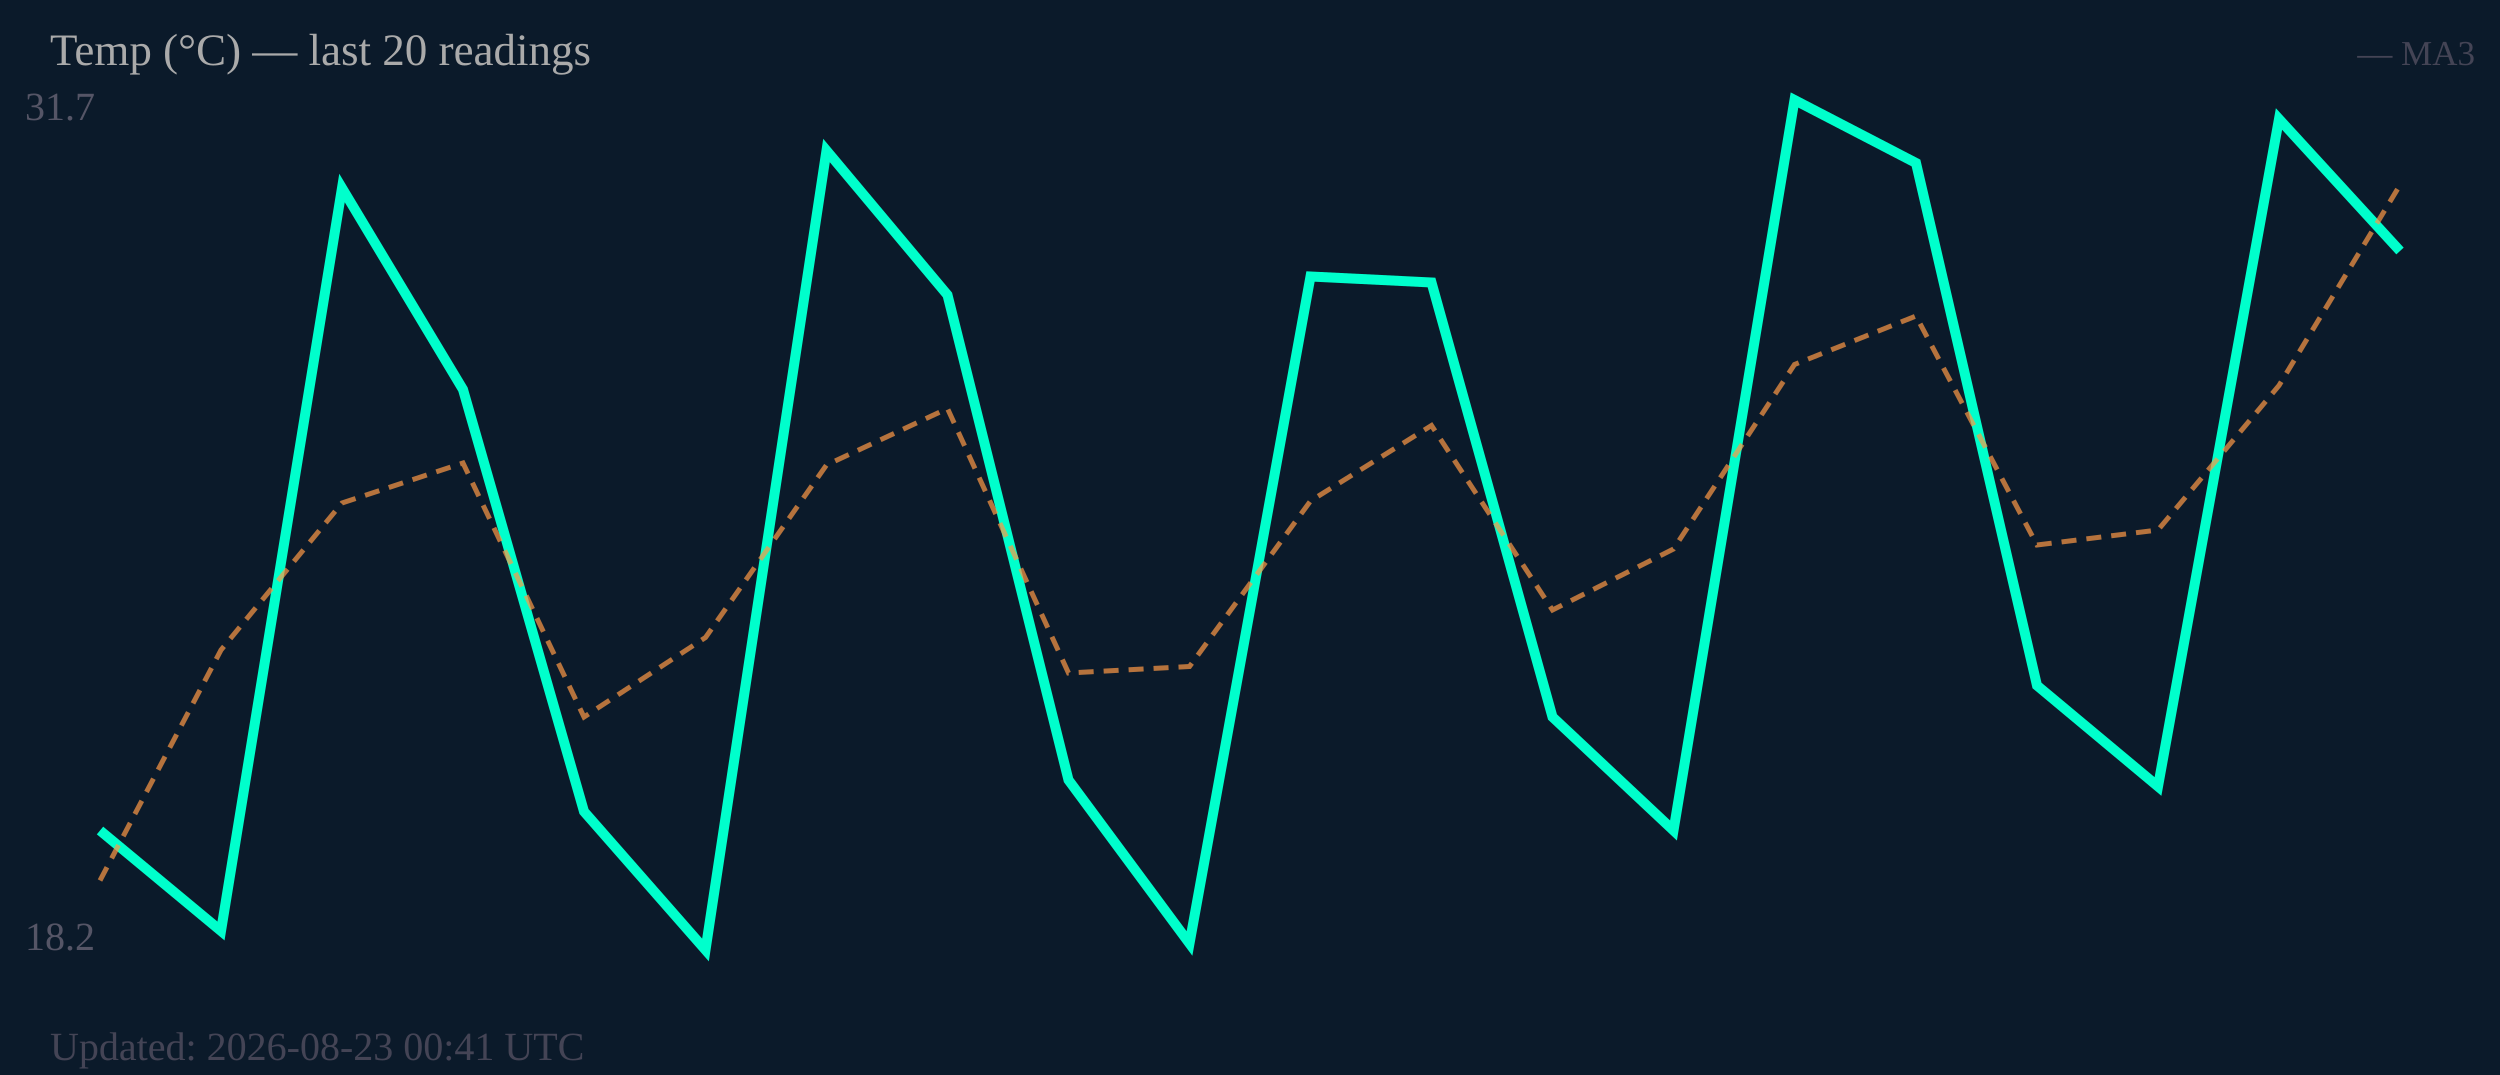
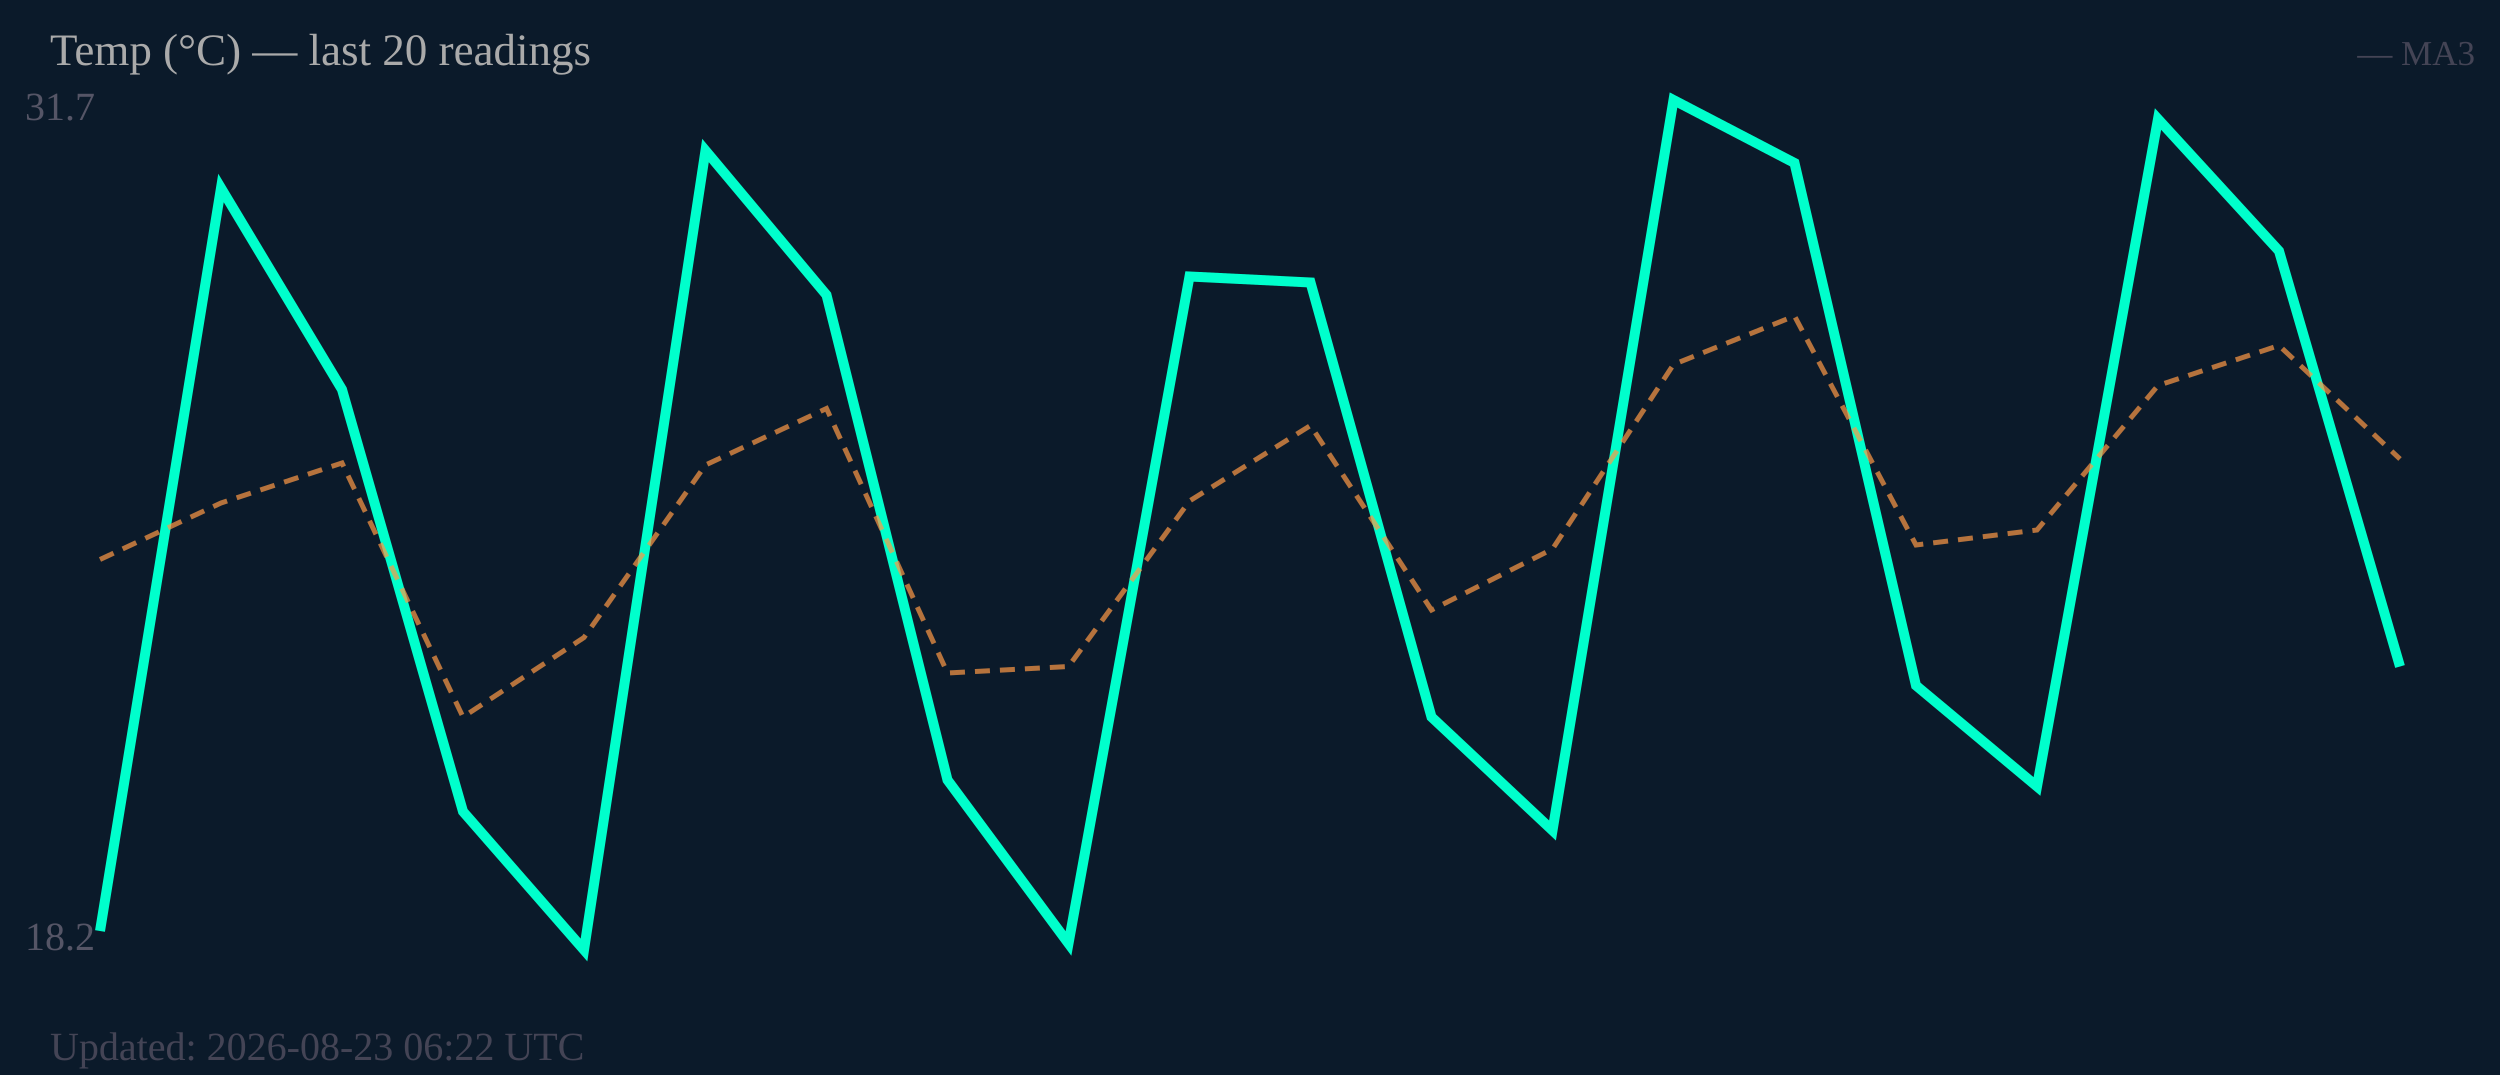
<svg xmlns="http://www.w3.org/2000/svg" width="500" height="215" viewBox="0 0 500 215">
  <rect width="500" height="215" fill="#0b1a2a" />
  <text x="5" y="24" font-size="8" fill="#556">31.7</text>
  <text x="5" y="190" font-size="8" fill="#556">18.2</text>
-   <polyline fill="none" stroke="#00ffcc" stroke-width="2" points="20.0,166.1 44.2,186.2 68.4,37.6 92.6,77.9 116.8,162.3 141.1,190.0 165.3,30.1 189.5,59.0 213.7,156.0 237.9,188.7 262.1,55.3 286.3,56.5 310.5,143.4 334.7,166.1 358.9,20.0 383.2,32.6 407.4,137.1 431.6,157.3 455.8,23.8 480.0,50.2" />
-   <polyline fill="none" stroke="#ff9944" stroke-width="1" stroke-dasharray="3,2" opacity="0.7" points="20.0,176.1 44.2,130.0 68.4,100.6 92.6,92.6 116.8,143.4 141.1,127.5 165.3,93.0 189.5,81.7 213.7,134.6 237.9,133.3 262.1,100.2 286.3,85.1 310.5,122.0 334.7,109.8 358.9,72.9 383.2,63.2 407.4,109.0 431.6,106.0 455.8,77.1 480.0,37.0" />
+   <polyline fill="none" stroke="#00ffcc" stroke-width="2" points="20.0,186.2 44.2,37.6 68.4,77.9 92.6,162.3 116.8,190.0 141.1,30.1 165.3,59.0 189.5,156.0 213.7,188.7 237.9,55.3 262.1,56.5 286.3,143.4 310.5,166.1 334.7,20.0 358.9,32.6 383.2,137.1 407.4,157.3 431.6,23.8 455.8,50.2 480.0,133.3" />
+   <polyline fill="none" stroke="#ff9944" stroke-width="1" stroke-dasharray="3,2" opacity="0.7" points="20.0,111.9 44.2,100.6 68.4,92.6 92.6,143.4 116.8,127.5 141.1,93.0 165.3,81.7 189.5,134.6 213.7,133.3 237.9,100.2 262.1,85.1 286.3,122.0 310.5,109.8 334.7,72.9 358.9,63.2 383.2,109.0 407.4,106.0 431.6,77.1 455.8,69.1 480.0,91.8" />
  <text x="10" y="13" font-size="9" fill="#aaa">Temp (°C) — last 20 readings</text>
  <text x="495" y="13" font-size="7" fill="#445" text-anchor="end">— MA3</text>
-   <text x="10" y="212" font-size="8" fill="#445">Updated: 2026-08-23 00:41 UTC</text>
+   <text x="10" y="212" font-size="8" fill="#445">Updated: 2026-08-23 06:22 UTC</text>
</svg>
